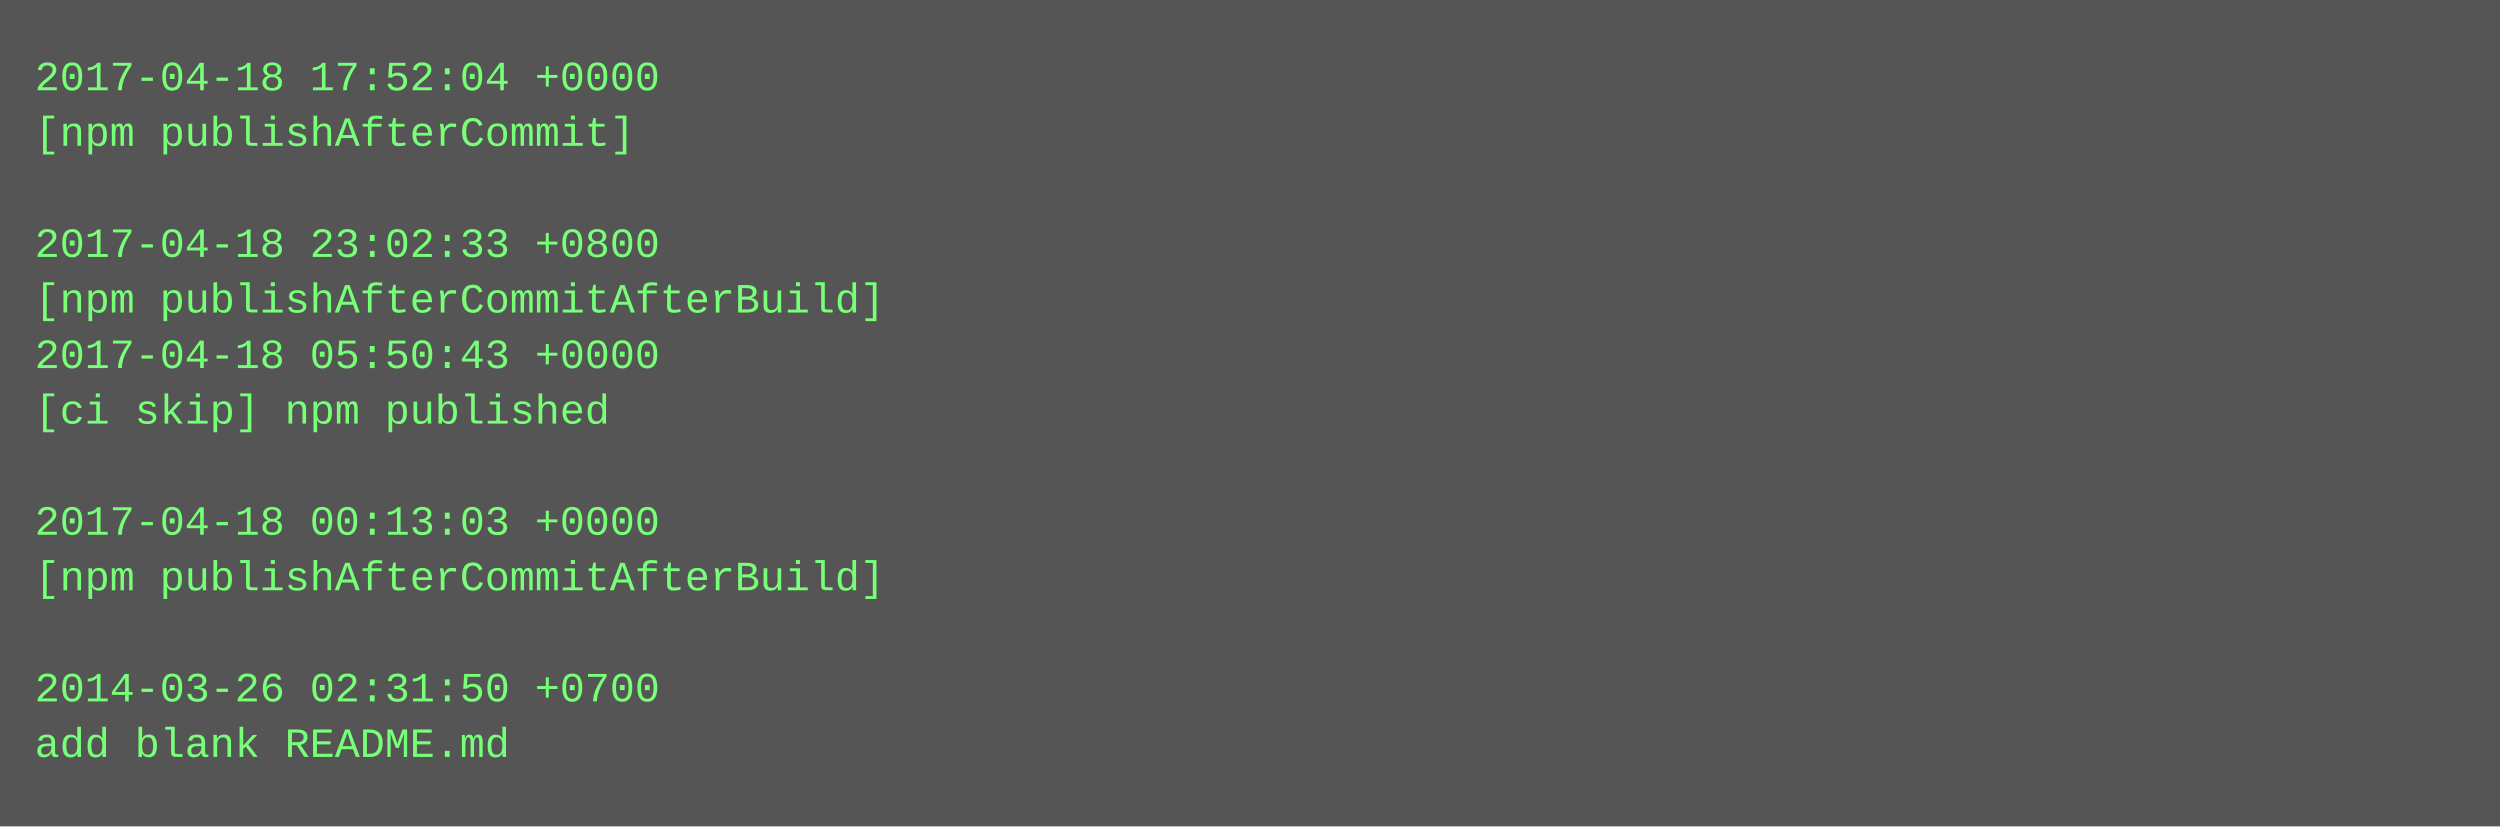
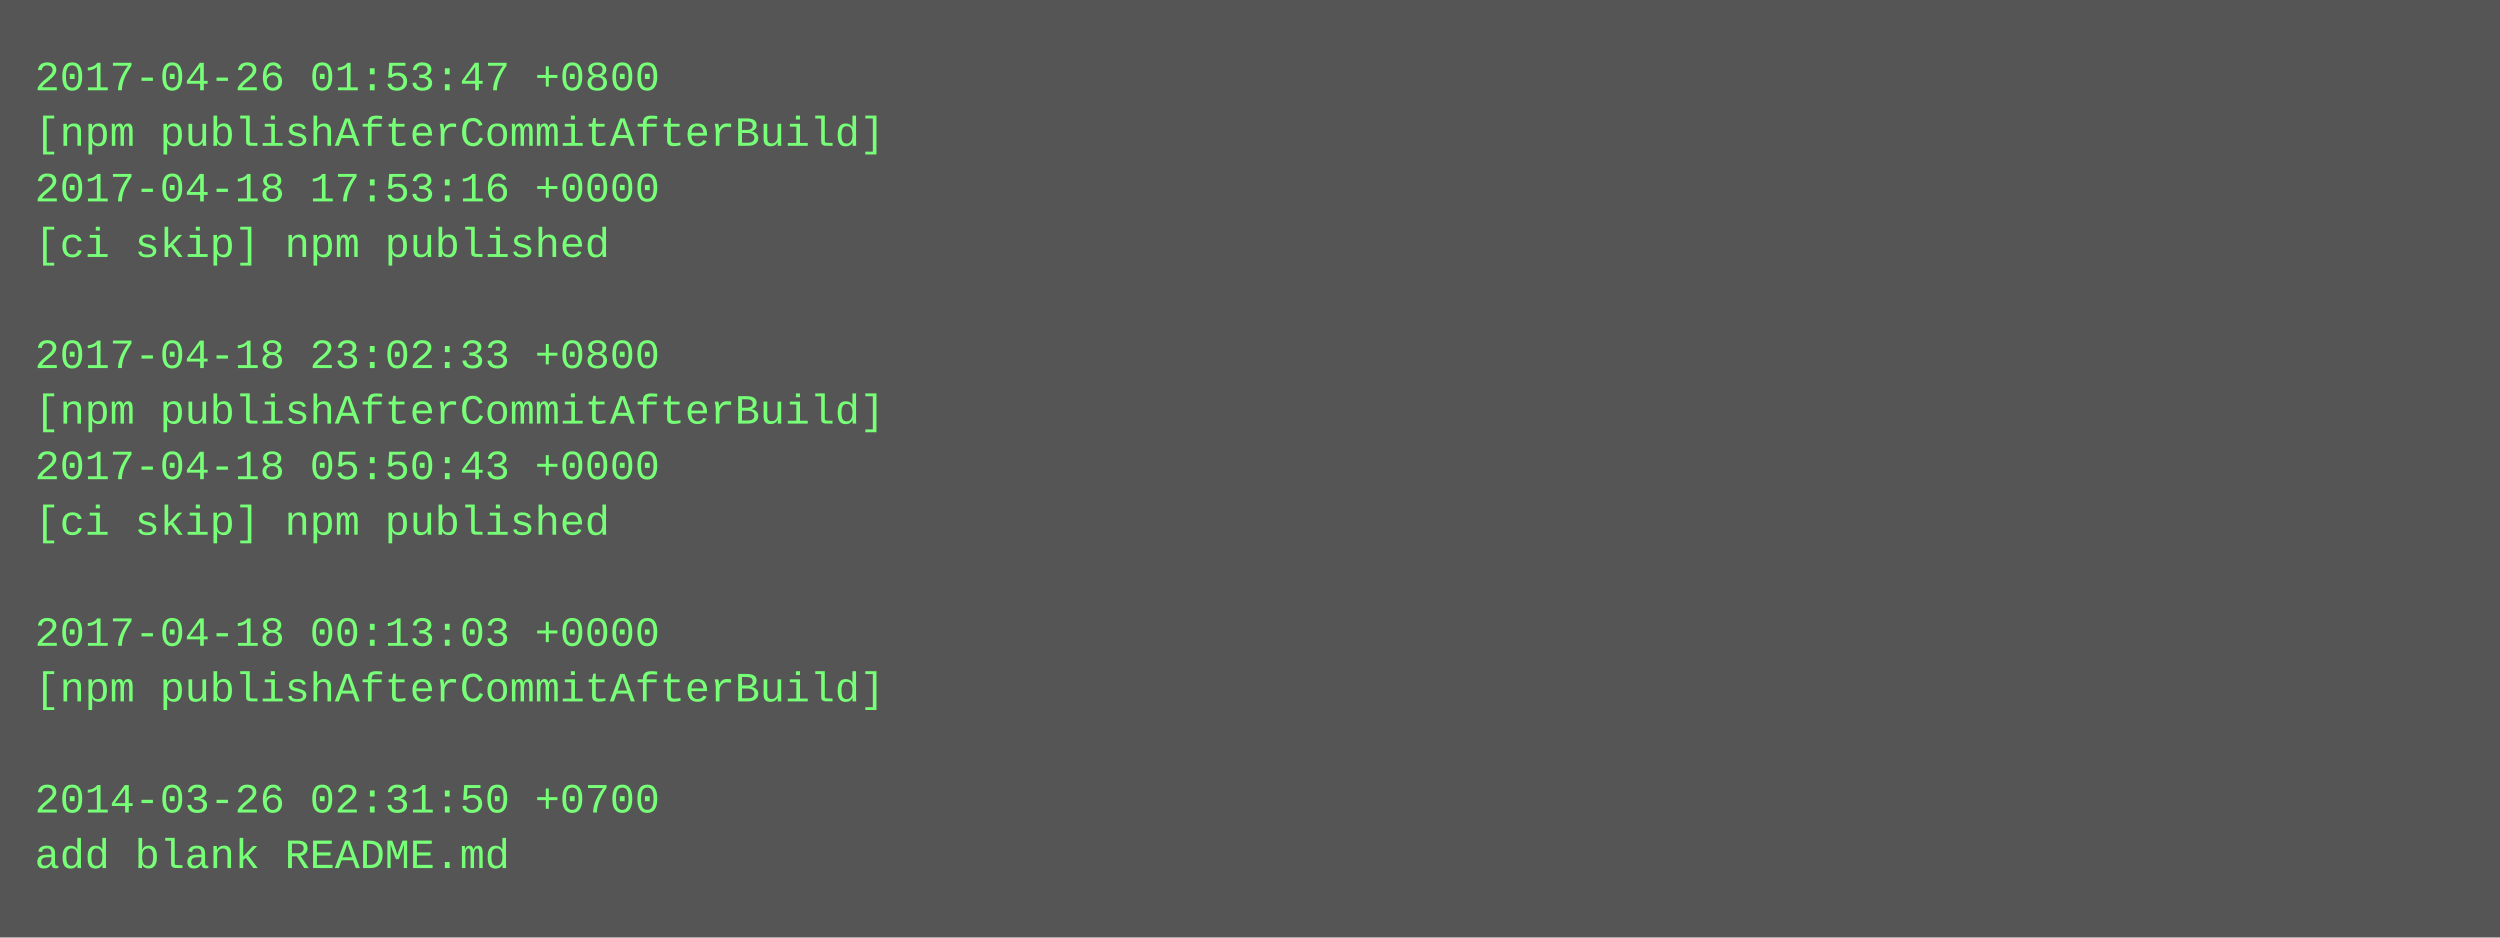
- <svg xmlns="http://www.w3.org/2000/svg" height="238" width="720">
-   <rect height="238" fill="#555" width="720" />
+ <svg xmlns="http://www.w3.org/2000/svg" height="270" width="720">
+   <rect height="270" fill="#555" width="720" />
  <text fill="#7f7" font-family="Courier New" font-size="12" xml:space="preserve">
-     <tspan x="10" y="26">2017-04-18 17:52:04 +0000</tspan>
-     <tspan x="10" y="42">[npm publishAfterCommit]</tspan>
-     <tspan x="10" y="58" />
-     <tspan x="10" y="74">2017-04-18 23:02:33 +0800</tspan>
-     <tspan x="10" y="90">[npm publishAfterCommitAfterBuild]</tspan>
-     <tspan x="10" y="106">2017-04-18 05:50:43 +0000</tspan>
-     <tspan x="10" y="122">[ci skip] npm published</tspan>
-     <tspan x="10" y="138" />
-     <tspan x="10" y="154">2017-04-18 00:13:03 +0000</tspan>
-     <tspan x="10" y="170">[npm publishAfterCommitAfterBuild]</tspan>
-     <tspan x="10" y="186" />
-     <tspan x="10" y="202">2014-03-26 02:31:50 +0700</tspan>
-     <tspan x="10" y="218">add blank README.md</tspan>
+     <tspan x="10" y="26">2017-04-26 01:53:47 +0800</tspan>
+     <tspan x="10" y="42">[npm publishAfterCommitAfterBuild]</tspan>
+     <tspan x="10" y="58">2017-04-18 17:53:16 +0000</tspan>
+     <tspan x="10" y="74">[ci skip] npm published</tspan>
+     <tspan x="10" y="90" />
+     <tspan x="10" y="106">2017-04-18 23:02:33 +0800</tspan>
+     <tspan x="10" y="122">[npm publishAfterCommitAfterBuild]</tspan>
+     <tspan x="10" y="138">2017-04-18 05:50:43 +0000</tspan>
+     <tspan x="10" y="154">[ci skip] npm published</tspan>
+     <tspan x="10" y="170" />
+     <tspan x="10" y="186">2017-04-18 00:13:03 +0000</tspan>
+     <tspan x="10" y="202">[npm publishAfterCommitAfterBuild]</tspan>
+     <tspan x="10" y="218" />
+     <tspan x="10" y="234">2014-03-26 02:31:50 +0700</tspan>
+     <tspan x="10" y="250">add blank README.md</tspan>
  </text>
</svg>
